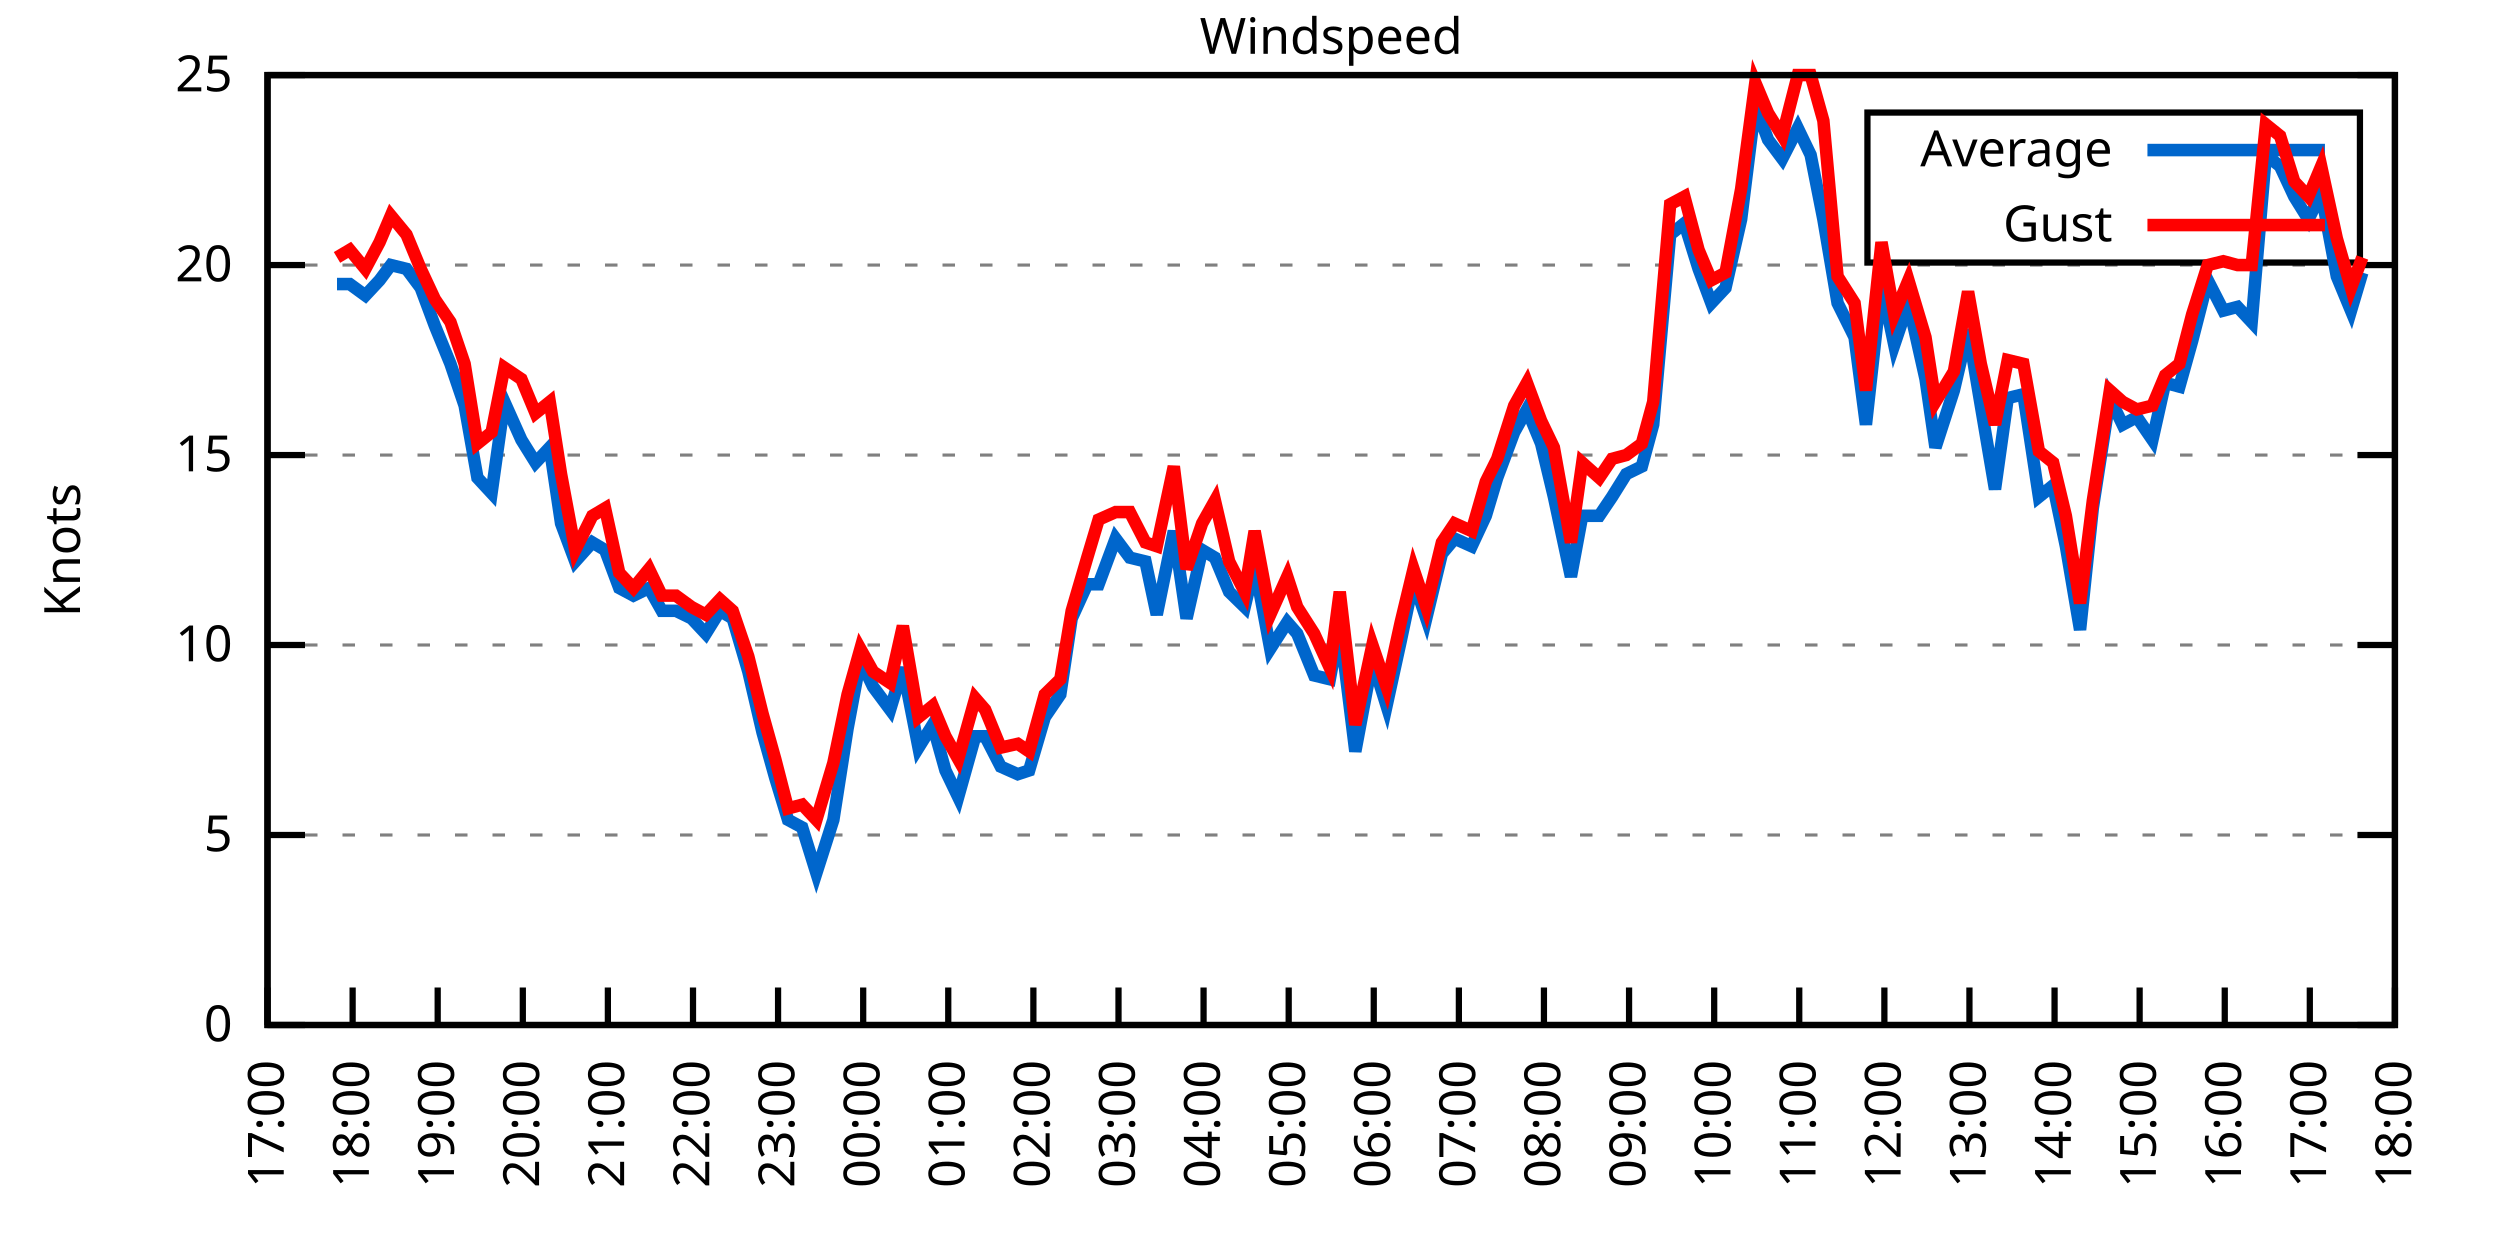
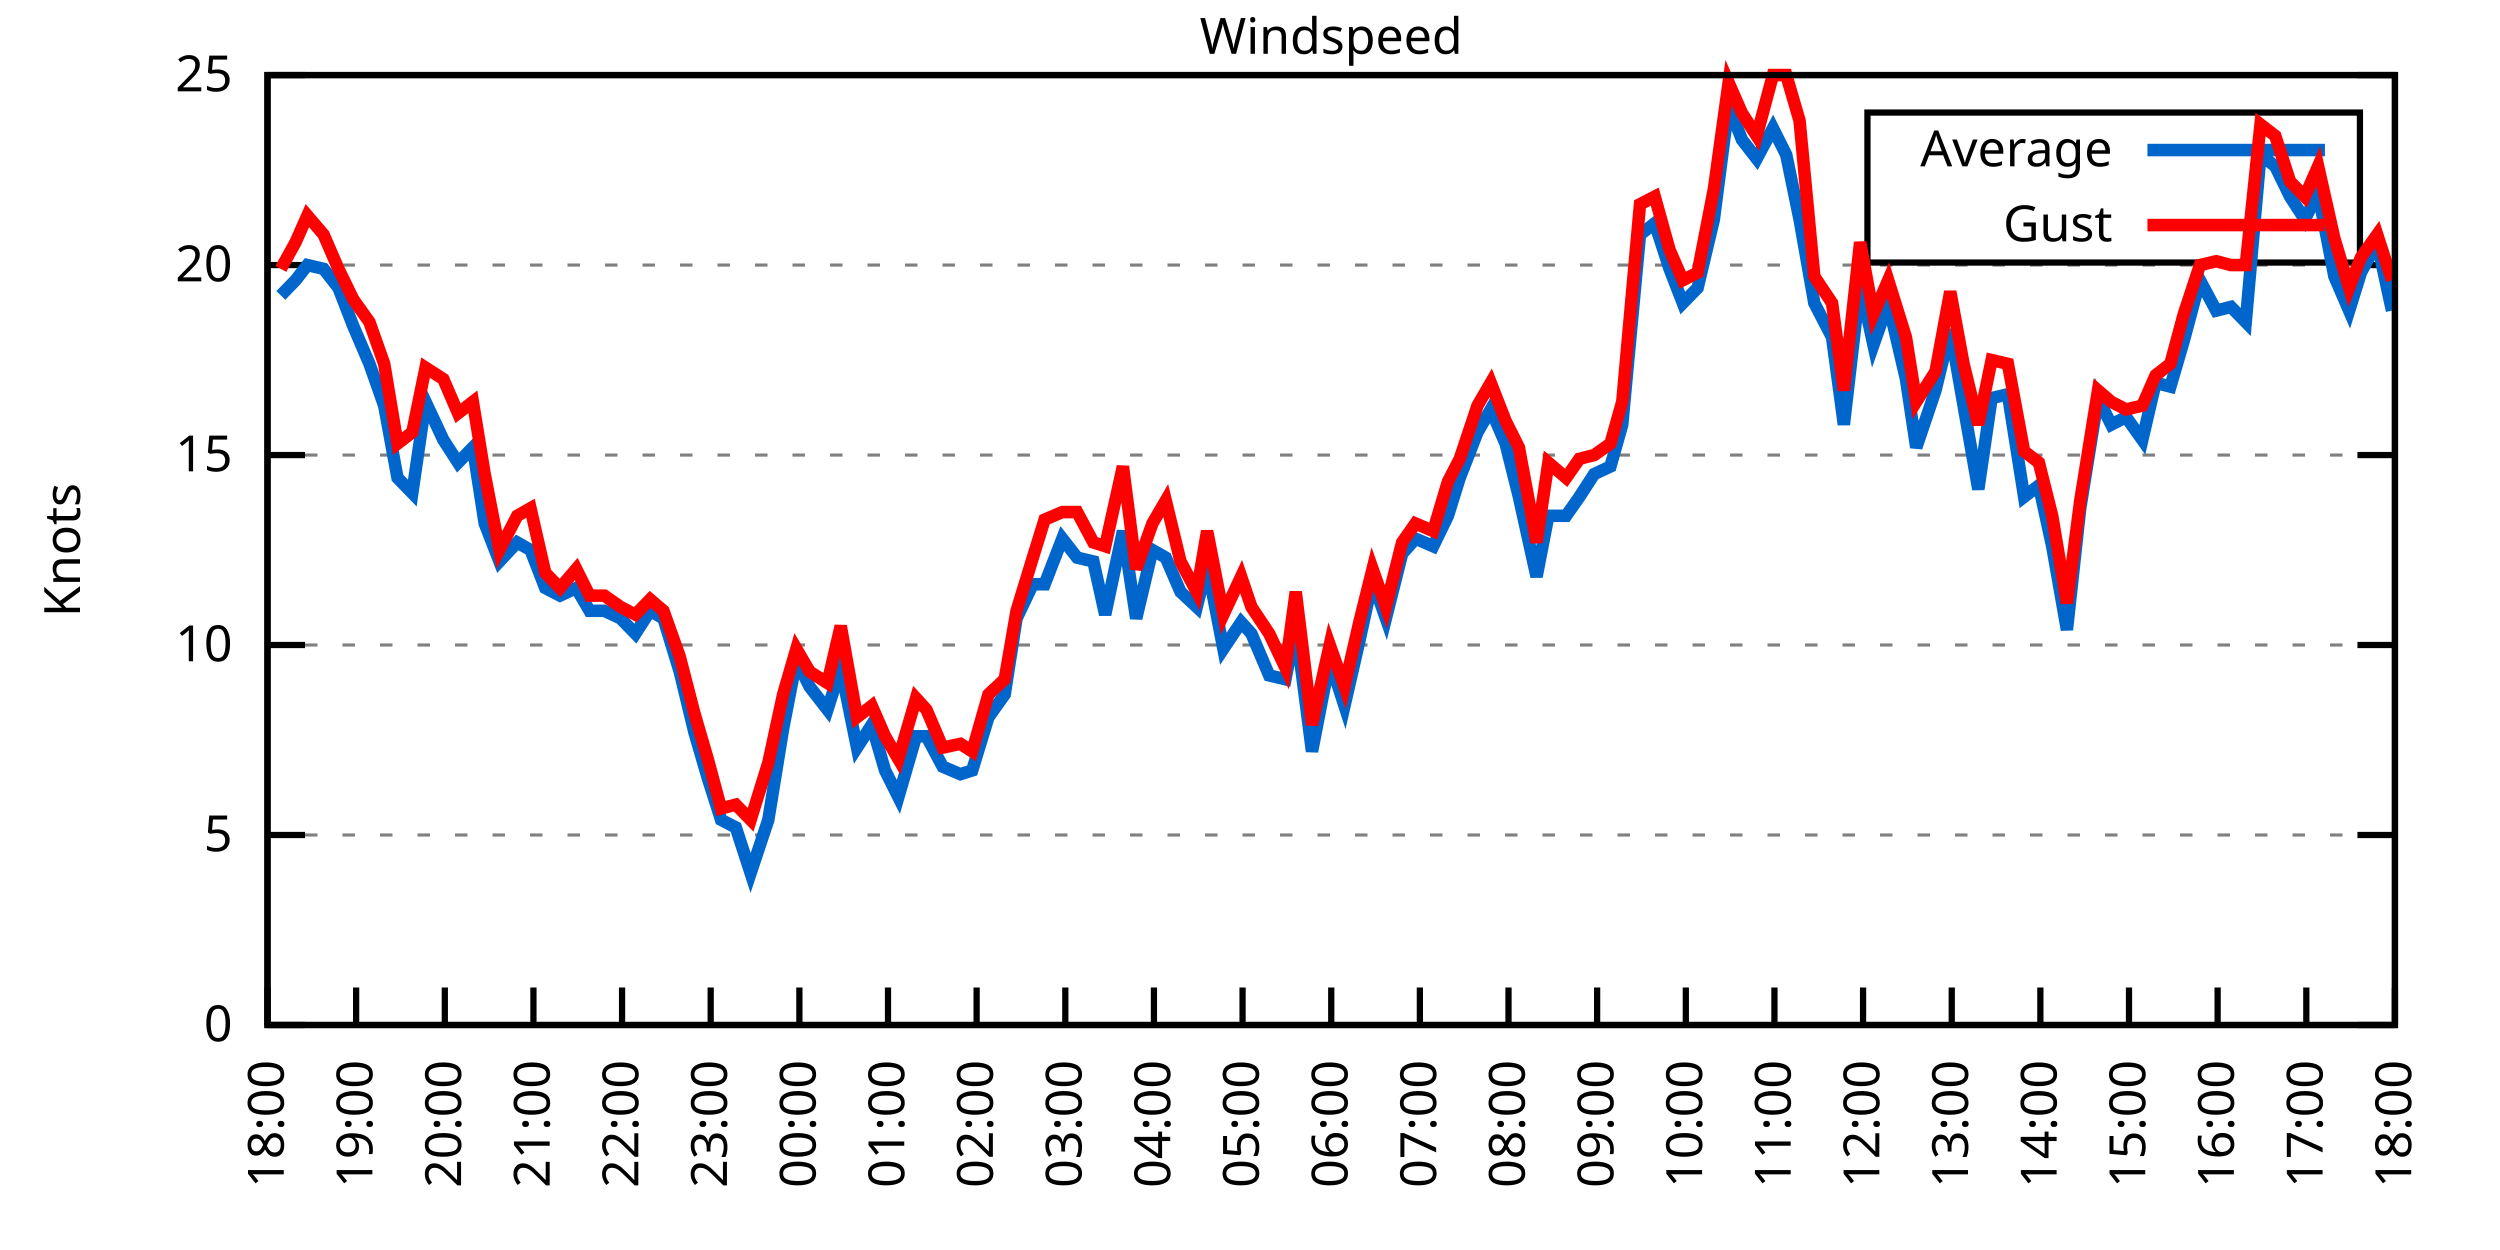
<svg xmlns="http://www.w3.org/2000/svg" xmlns:xlink="http://www.w3.org/1999/xlink" width="400" height="200" viewBox="0 0 400 200">
  <g id="gnuplot_canvas">
    <rect x="0" y="0" width="400" height="200" fill="none" />
    <defs>
      <circle id="gpDot" r="0.5" stroke-width="0.5" stroke="currentColor" />
      <path id="gpPt0" stroke-width="0.333" stroke="currentColor" d="M-1,0 h2 M0,-1 v2" />
      <path id="gpPt1" stroke-width="0.333" stroke="currentColor" d="M-1,-1 L1,1 M1,-1 L-1,1" />
      <path id="gpPt2" stroke-width="0.333" stroke="currentColor" d="M-1,0 L1,0 M0,-1 L0,1 M-1,-1 L1,1 M-1,1 L1,-1" />
      <rect id="gpPt3" stroke-width="0.333" stroke="currentColor" x="-1" y="-1" width="2" height="2" />
      <rect id="gpPt4" stroke-width="0.333" stroke="currentColor" fill="currentColor" x="-1" y="-1" width="2" height="2" />
      <circle id="gpPt5" stroke-width="0.333" stroke="currentColor" cx="0" cy="0" r="1" />
      <use xlink:href="#gpPt5" id="gpPt6" fill="currentColor" stroke="none" />
      <path id="gpPt7" stroke-width="0.333" stroke="currentColor" d="M0,-1.33 L-1.33,0.67 L1.33,0.67 z" />
      <use xlink:href="#gpPt7" id="gpPt8" fill="currentColor" stroke="none" />
      <use xlink:href="#gpPt7" id="gpPt9" stroke="currentColor" transform="rotate(180)" />
      <use xlink:href="#gpPt9" id="gpPt10" fill="currentColor" stroke="none" />
      <use xlink:href="#gpPt3" id="gpPt11" stroke="currentColor" transform="rotate(45)" />
      <use xlink:href="#gpPt11" id="gpPt12" fill="currentColor" stroke="none" />
      <path id="gpPt13" stroke-width="0.333" stroke="currentColor" d="M0,1.330 L1.265,0.411 L0.782,-1.067 L-0.782,-1.076 L-1.265,0.411 z" />
      <use xlink:href="#gpPt13" id="gpPt14" fill="currentColor" stroke="none" />
      <filter id="textbox" filterUnits="objectBoundingBox" x="0" y="0" height="1" width="1">
        <feFlood flood-color="white" flood-opacity="1" result="bgnd" />
        <feComposite in="SourceGraphic" in2="bgnd" operator="atop" />
      </filter>
      <filter id="greybox" filterUnits="objectBoundingBox" x="0" y="0" height="1" width="1">
        <feFlood flood-color="lightgrey" flood-opacity="1" result="grey" />
        <feComposite in="SourceGraphic" in2="grey" operator="atop" />
      </filter>
    </defs>
    <g fill="none" color="white" stroke="currentColor" stroke-width="1.00" stroke-linecap="butt" stroke-linejoin="miter">
</g>
    <g fill="none" color="black" stroke="currentColor" stroke-width="1.00" stroke-linecap="butt" stroke-linejoin="miter">
      <g stroke="none" shape-rendering="crispEdges">
        <polygon fill="rgb(255, 255, 255)" points="42.80,164.00 383.18,164.00 383.18,12.02 42.80,12.02 " />
      </g>
    </g>
    <g fill="none" color="black" stroke="currentColor" stroke-width="1.00" stroke-linecap="butt" stroke-linejoin="miter">
</g>
    <g fill="none" color="black" stroke="black" stroke-width="0.50" stroke-linecap="butt" stroke-linejoin="miter">
</g>
    <g fill="none" color="gray" stroke="currentColor" stroke-width="0.50" stroke-linecap="butt" stroke-linejoin="miter">
      <path stroke="gray" stroke-dasharray="2,4" class="gridline" d="M42.80,164.00 L383.19,164.00  " />
    </g>
    <g fill="none" color="gray" stroke="gray" stroke-width="1.00" stroke-linecap="butt" stroke-linejoin="miter">
</g>
    <g fill="none" color="black" stroke="currentColor" stroke-width="1.00" stroke-linecap="butt" stroke-linejoin="miter">
      <path stroke="black" d="M42.80,164.00 L48.80,164.00 M383.19,164.00 L377.19,164.00  " />
      <g transform="translate(37.20,166.60)" stroke="none" fill="black" font-family="Sans" font-size="8.00" text-anchor="end">
        <text>
          <tspan font-family="Sans"> 0</tspan>
        </text>
      </g>
    </g>
    <g fill="none" color="black" stroke="currentColor" stroke-width="1.00" stroke-linecap="butt" stroke-linejoin="miter">
</g>
    <g fill="none" color="black" stroke="black" stroke-width="0.50" stroke-linecap="butt" stroke-linejoin="miter">
</g>
    <g fill="none" color="gray" stroke="currentColor" stroke-width="0.50" stroke-linecap="butt" stroke-linejoin="miter">
      <path stroke="gray" stroke-dasharray="2,4" class="gridline" d="M42.80,133.60 L383.19,133.60  " />
    </g>
    <g fill="none" color="gray" stroke="gray" stroke-width="1.00" stroke-linecap="butt" stroke-linejoin="miter">
</g>
    <g fill="none" color="black" stroke="currentColor" stroke-width="1.00" stroke-linecap="butt" stroke-linejoin="miter">
      <path stroke="black" d="M42.80,133.60 L48.80,133.60 M383.19,133.60 L377.19,133.60  " />
      <g transform="translate(37.20,136.20)" stroke="none" fill="black" font-family="Sans" font-size="8.00" text-anchor="end">
        <text>
          <tspan font-family="Sans"> 5</tspan>
        </text>
      </g>
    </g>
    <g fill="none" color="black" stroke="currentColor" stroke-width="1.00" stroke-linecap="butt" stroke-linejoin="miter">
</g>
    <g fill="none" color="black" stroke="black" stroke-width="0.50" stroke-linecap="butt" stroke-linejoin="miter">
</g>
    <g fill="none" color="gray" stroke="currentColor" stroke-width="0.50" stroke-linecap="butt" stroke-linejoin="miter">
      <path stroke="gray" stroke-dasharray="2,4" class="gridline" d="M42.80,103.20 L383.19,103.20  " />
    </g>
    <g fill="none" color="gray" stroke="gray" stroke-width="1.00" stroke-linecap="butt" stroke-linejoin="miter">
</g>
    <g fill="none" color="black" stroke="currentColor" stroke-width="1.00" stroke-linecap="butt" stroke-linejoin="miter">
      <path stroke="black" d="M42.80,103.20 L48.80,103.20 M383.19,103.20 L377.19,103.20  " />
      <g transform="translate(37.20,105.80)" stroke="none" fill="black" font-family="Sans" font-size="8.00" text-anchor="end">
        <text>
          <tspan font-family="Sans"> 10</tspan>
        </text>
      </g>
    </g>
    <g fill="none" color="black" stroke="currentColor" stroke-width="1.00" stroke-linecap="butt" stroke-linejoin="miter">
</g>
    <g fill="none" color="black" stroke="black" stroke-width="0.50" stroke-linecap="butt" stroke-linejoin="miter">
</g>
    <g fill="none" color="gray" stroke="currentColor" stroke-width="0.50" stroke-linecap="butt" stroke-linejoin="miter">
      <path stroke="gray" stroke-dasharray="2,4" class="gridline" d="M42.80,72.81 L383.19,72.81  " />
    </g>
    <g fill="none" color="gray" stroke="gray" stroke-width="1.00" stroke-linecap="butt" stroke-linejoin="miter">
</g>
    <g fill="none" color="black" stroke="currentColor" stroke-width="1.00" stroke-linecap="butt" stroke-linejoin="miter">
      <path stroke="black" d="M42.80,72.81 L48.80,72.81 M383.19,72.81 L377.19,72.81  " />
      <g transform="translate(37.20,75.41)" stroke="none" fill="black" font-family="Sans" font-size="8.00" text-anchor="end">
        <text>
          <tspan font-family="Sans"> 15</tspan>
        </text>
      </g>
    </g>
    <g fill="none" color="black" stroke="currentColor" stroke-width="1.00" stroke-linecap="butt" stroke-linejoin="miter">
</g>
    <g fill="none" color="black" stroke="black" stroke-width="0.50" stroke-linecap="butt" stroke-linejoin="miter">
</g>
    <g fill="none" color="gray" stroke="currentColor" stroke-width="0.50" stroke-linecap="butt" stroke-linejoin="miter">
      <path stroke="gray" stroke-dasharray="2,4" class="gridline" d="M42.80,42.41 L383.19,42.41  " />
    </g>
    <g fill="none" color="gray" stroke="gray" stroke-width="1.00" stroke-linecap="butt" stroke-linejoin="miter">
</g>
    <g fill="none" color="black" stroke="currentColor" stroke-width="1.00" stroke-linecap="butt" stroke-linejoin="miter">
      <path stroke="black" d="M42.80,42.41 L48.80,42.41 M383.19,42.41 L377.19,42.41  " />
      <g transform="translate(37.20,45.01)" stroke="none" fill="black" font-family="Sans" font-size="8.00" text-anchor="end">
        <text>
          <tspan font-family="Sans"> 20</tspan>
        </text>
      </g>
    </g>
    <g fill="none" color="black" stroke="currentColor" stroke-width="1.00" stroke-linecap="butt" stroke-linejoin="miter">
</g>
    <g fill="none" color="black" stroke="black" stroke-width="0.50" stroke-linecap="butt" stroke-linejoin="miter">
</g>
    <g fill="none" color="gray" stroke="currentColor" stroke-width="0.50" stroke-linecap="butt" stroke-linejoin="miter">
      <path stroke="gray" stroke-dasharray="2,4" class="gridline" d="M42.80,12.01 L383.19,12.01  " />
    </g>
    <g fill="none" color="gray" stroke="gray" stroke-width="1.00" stroke-linecap="butt" stroke-linejoin="miter">
</g>
    <g fill="none" color="black" stroke="currentColor" stroke-width="1.00" stroke-linecap="butt" stroke-linejoin="miter">
      <path stroke="black" d="M42.80,12.01 L48.80,12.01 M383.19,12.01 L377.19,12.01  " />
      <g transform="translate(37.20,14.61)" stroke="none" fill="black" font-family="Sans" font-size="8.00" text-anchor="end">
        <text>
          <tspan font-family="Sans"> 25</tspan>
        </text>
      </g>
    </g>
    <g fill="none" color="black" stroke="currentColor" stroke-width="1.00" stroke-linecap="butt" stroke-linejoin="miter">
      <path stroke="black" d="M42.80,164.00 L42.80,158.00  " />
      <g transform="translate(45.40,169.60) rotate(270.00)" stroke="none" fill="black" font-family="Sans" font-size="8.00" text-anchor="end">
        <text>
-           <tspan font-family="Sans">17:00</tspan>
-         </text>
-       </g>
-     </g>
-     <g fill="none" color="black" stroke="currentColor" stroke-width="1.00" stroke-linecap="butt" stroke-linejoin="miter">
-       <path stroke="black" d="M56.42,164.00 L56.42,158.00  " />
-       <g transform="translate(59.02,169.60) rotate(270.00)" stroke="none" fill="black" font-family="Sans" font-size="8.00" text-anchor="end">
-         <text>
          <tspan font-family="Sans">18:00</tspan>
        </text>
      </g>
    </g>
    <g fill="none" color="black" stroke="currentColor" stroke-width="1.00" stroke-linecap="butt" stroke-linejoin="miter">
-       <path stroke="black" d="M70.03,164.00 L70.03,158.00  " />
-       <g transform="translate(72.63,169.60) rotate(270.00)" stroke="none" fill="black" font-family="Sans" font-size="8.00" text-anchor="end">
+       <path stroke="black" d="M56.98,164.00 L56.98,158.00  " />
+       <g transform="translate(59.58,169.60) rotate(270.00)" stroke="none" fill="black" font-family="Sans" font-size="8.00" text-anchor="end">
        <text>
          <tspan font-family="Sans">19:00</tspan>
        </text>
      </g>
    </g>
    <g fill="none" color="black" stroke="currentColor" stroke-width="1.00" stroke-linecap="butt" stroke-linejoin="miter">
-       <path stroke="black" d="M83.65,164.00 L83.65,158.00  " />
-       <g transform="translate(86.25,169.60) rotate(270.00)" stroke="none" fill="black" font-family="Sans" font-size="8.00" text-anchor="end">
+       <path stroke="black" d="M71.17,164.00 L71.17,158.00  " />
+       <g transform="translate(73.77,169.60) rotate(270.00)" stroke="none" fill="black" font-family="Sans" font-size="8.00" text-anchor="end">
        <text>
          <tspan font-family="Sans">20:00</tspan>
        </text>
      </g>
    </g>
    <g fill="none" color="black" stroke="currentColor" stroke-width="1.00" stroke-linecap="butt" stroke-linejoin="miter">
-       <path stroke="black" d="M97.26,164.00 L97.26,158.00  " />
-       <g transform="translate(99.86,169.60) rotate(270.00)" stroke="none" fill="black" font-family="Sans" font-size="8.00" text-anchor="end">
+       <path stroke="black" d="M85.35,164.00 L85.35,158.00  " />
+       <g transform="translate(87.95,169.60) rotate(270.00)" stroke="none" fill="black" font-family="Sans" font-size="8.00" text-anchor="end">
        <text>
          <tspan font-family="Sans">21:00</tspan>
        </text>
      </g>
    </g>
    <g fill="none" color="black" stroke="currentColor" stroke-width="1.00" stroke-linecap="butt" stroke-linejoin="miter">
-       <path stroke="black" d="M110.88,164.00 L110.88,158.00  " />
-       <g transform="translate(113.48,169.60) rotate(270.00)" stroke="none" fill="black" font-family="Sans" font-size="8.00" text-anchor="end">
+       <path stroke="black" d="M99.53,164.00 L99.53,158.00  " />
+       <g transform="translate(102.13,169.60) rotate(270.00)" stroke="none" fill="black" font-family="Sans" font-size="8.00" text-anchor="end">
        <text>
          <tspan font-family="Sans">22:00</tspan>
        </text>
      </g>
    </g>
    <g fill="none" color="black" stroke="currentColor" stroke-width="1.00" stroke-linecap="butt" stroke-linejoin="miter">
-       <path stroke="black" d="M124.49,164.00 L124.49,158.00  " />
-       <g transform="translate(127.09,169.60) rotate(270.00)" stroke="none" fill="black" font-family="Sans" font-size="8.00" text-anchor="end">
+       <path stroke="black" d="M113.71,164.00 L113.71,158.00  " />
+       <g transform="translate(116.31,169.60) rotate(270.00)" stroke="none" fill="black" font-family="Sans" font-size="8.00" text-anchor="end">
        <text>
          <tspan font-family="Sans">23:00</tspan>
        </text>
      </g>
    </g>
    <g fill="none" color="black" stroke="currentColor" stroke-width="1.00" stroke-linecap="butt" stroke-linejoin="miter">
-       <path stroke="black" d="M138.11,164.00 L138.11,158.00  " />
-       <g transform="translate(140.71,169.60) rotate(270.00)" stroke="none" fill="black" font-family="Sans" font-size="8.00" text-anchor="end">
+       <path stroke="black" d="M127.90,164.00 L127.90,158.00  " />
+       <g transform="translate(130.50,169.60) rotate(270.00)" stroke="none" fill="black" font-family="Sans" font-size="8.00" text-anchor="end">
        <text>
          <tspan font-family="Sans">00:00</tspan>
        </text>
      </g>
    </g>
    <g fill="none" color="black" stroke="currentColor" stroke-width="1.00" stroke-linecap="butt" stroke-linejoin="miter">
-       <path stroke="black" d="M151.72,164.00 L151.72,158.00  " />
-       <g transform="translate(154.32,169.60) rotate(270.00)" stroke="none" fill="black" font-family="Sans" font-size="8.00" text-anchor="end">
+       <path stroke="black" d="M142.08,164.00 L142.08,158.00  " />
+       <g transform="translate(144.68,169.60) rotate(270.00)" stroke="none" fill="black" font-family="Sans" font-size="8.00" text-anchor="end">
        <text>
          <tspan font-family="Sans">01:00</tspan>
        </text>
      </g>
    </g>
    <g fill="none" color="black" stroke="currentColor" stroke-width="1.00" stroke-linecap="butt" stroke-linejoin="miter">
-       <path stroke="black" d="M165.34,164.00 L165.34,158.00  " />
-       <g transform="translate(167.94,169.60) rotate(270.00)" stroke="none" fill="black" font-family="Sans" font-size="8.00" text-anchor="end">
+       <path stroke="black" d="M156.26,164.00 L156.26,158.00  " />
+       <g transform="translate(158.86,169.60) rotate(270.00)" stroke="none" fill="black" font-family="Sans" font-size="8.00" text-anchor="end">
        <text>
          <tspan font-family="Sans">02:00</tspan>
        </text>
      </g>
    </g>
    <g fill="none" color="black" stroke="currentColor" stroke-width="1.00" stroke-linecap="butt" stroke-linejoin="miter">
-       <path stroke="black" d="M178.96,164.00 L178.96,158.00  " />
-       <g transform="translate(181.56,169.60) rotate(270.00)" stroke="none" fill="black" font-family="Sans" font-size="8.00" text-anchor="end">
+       <path stroke="black" d="M170.45,164.00 L170.45,158.00  " />
+       <g transform="translate(173.05,169.60) rotate(270.00)" stroke="none" fill="black" font-family="Sans" font-size="8.00" text-anchor="end">
        <text>
          <tspan font-family="Sans">03:00</tspan>
        </text>
      </g>
    </g>
    <g fill="none" color="black" stroke="currentColor" stroke-width="1.00" stroke-linecap="butt" stroke-linejoin="miter">
-       <path stroke="black" d="M192.57,164.00 L192.57,158.00  " />
-       <g transform="translate(195.17,169.60) rotate(270.00)" stroke="none" fill="black" font-family="Sans" font-size="8.00" text-anchor="end">
+       <path stroke="black" d="M184.63,164.00 L184.63,158.00  " />
+       <g transform="translate(187.23,169.60) rotate(270.00)" stroke="none" fill="black" font-family="Sans" font-size="8.00" text-anchor="end">
        <text>
          <tspan font-family="Sans">04:00</tspan>
        </text>
      </g>
    </g>
    <g fill="none" color="black" stroke="currentColor" stroke-width="1.00" stroke-linecap="butt" stroke-linejoin="miter">
-       <path stroke="black" d="M206.19,164.00 L206.19,158.00  " />
-       <g transform="translate(208.79,169.60) rotate(270.00)" stroke="none" fill="black" font-family="Sans" font-size="8.00" text-anchor="end">
+       <path stroke="black" d="M198.81,164.00 L198.81,158.00  " />
+       <g transform="translate(201.41,169.60) rotate(270.00)" stroke="none" fill="black" font-family="Sans" font-size="8.00" text-anchor="end">
        <text>
          <tspan font-family="Sans">05:00</tspan>
        </text>
      </g>
    </g>
    <g fill="none" color="black" stroke="currentColor" stroke-width="1.00" stroke-linecap="butt" stroke-linejoin="miter">
-       <path stroke="black" d="M219.80,164.00 L219.80,158.00  " />
-       <g transform="translate(222.40,169.60) rotate(270.00)" stroke="none" fill="black" font-family="Sans" font-size="8.00" text-anchor="end">
+       <path stroke="black" d="M213.00,164.00 L213.00,158.00  " />
+       <g transform="translate(215.60,169.60) rotate(270.00)" stroke="none" fill="black" font-family="Sans" font-size="8.00" text-anchor="end">
        <text>
          <tspan font-family="Sans">06:00</tspan>
        </text>
      </g>
    </g>
    <g fill="none" color="black" stroke="currentColor" stroke-width="1.00" stroke-linecap="butt" stroke-linejoin="miter">
-       <path stroke="black" d="M233.42,164.00 L233.42,158.00  " />
-       <g transform="translate(236.02,169.60) rotate(270.00)" stroke="none" fill="black" font-family="Sans" font-size="8.00" text-anchor="end">
+       <path stroke="black" d="M227.18,164.00 L227.18,158.00  " />
+       <g transform="translate(229.78,169.60) rotate(270.00)" stroke="none" fill="black" font-family="Sans" font-size="8.00" text-anchor="end">
        <text>
          <tspan font-family="Sans">07:00</tspan>
        </text>
      </g>
    </g>
    <g fill="none" color="black" stroke="currentColor" stroke-width="1.00" stroke-linecap="butt" stroke-linejoin="miter">
-       <path stroke="black" d="M247.03,164.00 L247.03,158.00  " />
-       <g transform="translate(249.63,169.60) rotate(270.00)" stroke="none" fill="black" font-family="Sans" font-size="8.00" text-anchor="end">
+       <path stroke="black" d="M241.36,164.00 L241.36,158.00  " />
+       <g transform="translate(243.96,169.60) rotate(270.00)" stroke="none" fill="black" font-family="Sans" font-size="8.00" text-anchor="end">
        <text>
          <tspan font-family="Sans">08:00</tspan>
        </text>
      </g>
    </g>
    <g fill="none" color="black" stroke="currentColor" stroke-width="1.00" stroke-linecap="butt" stroke-linejoin="miter">
-       <path stroke="black" d="M260.65,164.00 L260.65,158.00  " />
-       <g transform="translate(263.25,169.60) rotate(270.00)" stroke="none" fill="black" font-family="Sans" font-size="8.00" text-anchor="end">
+       <path stroke="black" d="M255.54,164.00 L255.54,158.00  " />
+       <g transform="translate(258.14,169.60) rotate(270.00)" stroke="none" fill="black" font-family="Sans" font-size="8.00" text-anchor="end">
        <text>
          <tspan font-family="Sans">09:00</tspan>
        </text>
      </g>
    </g>
    <g fill="none" color="black" stroke="currentColor" stroke-width="1.00" stroke-linecap="butt" stroke-linejoin="miter">
-       <path stroke="black" d="M274.27,164.00 L274.27,158.00  " />
-       <g transform="translate(276.87,169.60) rotate(270.00)" stroke="none" fill="black" font-family="Sans" font-size="8.00" text-anchor="end">
+       <path stroke="black" d="M269.73,164.00 L269.73,158.00  " />
+       <g transform="translate(272.33,169.60) rotate(270.00)" stroke="none" fill="black" font-family="Sans" font-size="8.00" text-anchor="end">
        <text>
          <tspan font-family="Sans">10:00</tspan>
        </text>
      </g>
    </g>
    <g fill="none" color="black" stroke="currentColor" stroke-width="1.00" stroke-linecap="butt" stroke-linejoin="miter">
-       <path stroke="black" d="M287.88,164.00 L287.88,158.00  " />
-       <g transform="translate(290.48,169.60) rotate(270.00)" stroke="none" fill="black" font-family="Sans" font-size="8.00" text-anchor="end">
+       <path stroke="black" d="M283.91,164.00 L283.91,158.00  " />
+       <g transform="translate(286.51,169.60) rotate(270.00)" stroke="none" fill="black" font-family="Sans" font-size="8.00" text-anchor="end">
        <text>
          <tspan font-family="Sans">11:00</tspan>
        </text>
      </g>
    </g>
    <g fill="none" color="black" stroke="currentColor" stroke-width="1.00" stroke-linecap="butt" stroke-linejoin="miter">
-       <path stroke="black" d="M301.50,164.00 L301.50,158.00  " />
-       <g transform="translate(304.10,169.60) rotate(270.00)" stroke="none" fill="black" font-family="Sans" font-size="8.00" text-anchor="end">
+       <path stroke="black" d="M298.09,164.00 L298.09,158.00  " />
+       <g transform="translate(300.69,169.60) rotate(270.00)" stroke="none" fill="black" font-family="Sans" font-size="8.00" text-anchor="end">
        <text>
          <tspan font-family="Sans">12:00</tspan>
        </text>
      </g>
    </g>
    <g fill="none" color="black" stroke="currentColor" stroke-width="1.00" stroke-linecap="butt" stroke-linejoin="miter">
-       <path stroke="black" d="M315.11,164.00 L315.11,158.00  " />
-       <g transform="translate(317.71,169.60) rotate(270.00)" stroke="none" fill="black" font-family="Sans" font-size="8.00" text-anchor="end">
+       <path stroke="black" d="M312.28,164.00 L312.28,158.00  " />
+       <g transform="translate(314.88,169.60) rotate(270.00)" stroke="none" fill="black" font-family="Sans" font-size="8.00" text-anchor="end">
        <text>
          <tspan font-family="Sans">13:00</tspan>
        </text>
      </g>
    </g>
    <g fill="none" color="black" stroke="currentColor" stroke-width="1.00" stroke-linecap="butt" stroke-linejoin="miter">
-       <path stroke="black" d="M328.73,164.00 L328.73,158.00  " />
-       <g transform="translate(331.33,169.60) rotate(270.00)" stroke="none" fill="black" font-family="Sans" font-size="8.00" text-anchor="end">
+       <path stroke="black" d="M326.46,164.00 L326.46,158.00  " />
+       <g transform="translate(329.06,169.60) rotate(270.00)" stroke="none" fill="black" font-family="Sans" font-size="8.00" text-anchor="end">
        <text>
          <tspan font-family="Sans">14:00</tspan>
        </text>
      </g>
    </g>
    <g fill="none" color="black" stroke="currentColor" stroke-width="1.00" stroke-linecap="butt" stroke-linejoin="miter">
-       <path stroke="black" d="M342.34,164.00 L342.34,158.00  " />
-       <g transform="translate(344.94,169.60) rotate(270.00)" stroke="none" fill="black" font-family="Sans" font-size="8.00" text-anchor="end">
+       <path stroke="black" d="M340.64,164.00 L340.64,158.00  " />
+       <g transform="translate(343.24,169.60) rotate(270.00)" stroke="none" fill="black" font-family="Sans" font-size="8.00" text-anchor="end">
        <text>
          <tspan font-family="Sans">15:00</tspan>
        </text>
      </g>
    </g>
    <g fill="none" color="black" stroke="currentColor" stroke-width="1.00" stroke-linecap="butt" stroke-linejoin="miter">
-       <path stroke="black" d="M355.96,164.00 L355.96,158.00  " />
-       <g transform="translate(358.56,169.60) rotate(270.00)" stroke="none" fill="black" font-family="Sans" font-size="8.00" text-anchor="end">
+       <path stroke="black" d="M354.82,164.00 L354.82,158.00  " />
+       <g transform="translate(357.42,169.60) rotate(270.00)" stroke="none" fill="black" font-family="Sans" font-size="8.00" text-anchor="end">
        <text>
          <tspan font-family="Sans">16:00</tspan>
        </text>
      </g>
    </g>
    <g fill="none" color="black" stroke="currentColor" stroke-width="1.00" stroke-linecap="butt" stroke-linejoin="miter">
-       <path stroke="black" d="M369.57,164.00 L369.57,158.00  " />
-       <g transform="translate(372.17,169.60) rotate(270.00)" stroke="none" fill="black" font-family="Sans" font-size="8.00" text-anchor="end">
+       <path stroke="black" d="M369.01,164.00 L369.01,158.00  " />
+       <g transform="translate(371.61,169.60) rotate(270.00)" stroke="none" fill="black" font-family="Sans" font-size="8.00" text-anchor="end">
        <text>
          <tspan font-family="Sans">17:00</tspan>
        </text>
      </g>
    </g>
    <g fill="none" color="black" stroke="currentColor" stroke-width="1.00" stroke-linecap="butt" stroke-linejoin="miter">
      <path stroke="black" d="M383.19,164.00 L383.19,158.00  " />
      <g transform="translate(385.79,169.60) rotate(270.00)" stroke="none" fill="black" font-family="Sans" font-size="8.00" text-anchor="end">
        <text>
          <tspan font-family="Sans">18:00</tspan>
        </text>
      </g>
    </g>
    <g fill="none" color="black" stroke="currentColor" stroke-width="1.00" stroke-linecap="butt" stroke-linejoin="miter">
</g>
    <g fill="none" color="black" stroke="currentColor" stroke-width="1.00" stroke-linecap="butt" stroke-linejoin="miter">
      <path stroke="black" d="M42.80,12.01 L42.80,164.00 L383.19,164.00 L383.19,12.01 L42.80,12.01 Z  " />
    </g>
    <g fill="none" color="black" stroke="currentColor" stroke-width="1.00" stroke-linecap="butt" stroke-linejoin="miter">
</g>
    <g fill="none" color="black" stroke="currentColor" stroke-width="1.00" stroke-linecap="butt" stroke-linejoin="miter">
      <path stroke="black" d="M298.79,42.01 L298.79,18.01 L377.59,18.01 L377.59,42.01 L298.79,42.01 Z  " />
    </g>
    <g id="Windspeed_plot_1">
      <g fill="none" color="white" stroke="black" stroke-width="2.00" stroke-linecap="butt" stroke-linejoin="miter">
</g>
      <g fill="none" color="black" stroke="currentColor" stroke-width="2.00" stroke-linecap="butt" stroke-linejoin="miter">
        <g transform="translate(337.99,26.61)" stroke="none" fill="black" font-family="Sans" font-size="8.00" text-anchor="end">
          <text>
            <tspan font-family="Sans">Average</tspan>
          </text>
        </g>
      </g>
      <g fill="none" color="black" stroke="currentColor" stroke-width="2.00" stroke-linecap="butt" stroke-linejoin="miter">
-         <path stroke="rgb(  0, 102, 204)" d="M343.59,24.01 L371.99,24.01 M53.92,45.45 L55.96,45.45 L58.46,47.27 L60.73,44.84 L62.54,42.41 L65.04,43.02   L67.31,46.06 L69.58,52.14 L72.07,58.21 L74.34,64.90 L76.39,76.45 L78.65,78.89 L80.70,64.29 L83.42,70.37   L85.69,74.02 L87.96,71.59 L89.77,83.75 L92.04,89.83 L94.77,86.79 L96.81,88.00 L99.08,94.08 L101.35,95.30   L103.84,94.08 L105.89,97.73 L108.15,97.73 L110.65,98.95 L112.92,101.38 L115.19,97.73 L117.23,98.95 L119.73,107.46   L122.00,117.19 L124.04,124.48 L126.08,131.17 L128.35,132.39 L130.62,139.68 L133.34,131.17 L135.61,116.58 L137.66,105.64   L139.70,109.89 L142.42,113.54 L144.46,106.85 L146.96,119.62 L149.23,115.97 L151.27,123.27 L153.31,127.52 L156.04,117.80   L157.62,117.80 L160.12,122.66 L162.84,123.87 L164.66,123.27 L167.16,114.76 L169.65,111.11 L171.47,98.95 L173.96,93.48   L175.78,93.48 L178.50,86.18 L180.77,89.22 L183.27,89.83 L185.08,98.34 L187.81,84.97 L189.85,98.95 L192.34,88.00   L194.39,89.22 L196.66,94.69 L199.15,97.12 L200.74,90.44 L203.24,103.81 L205.96,99.56 L207.55,101.38 L210.27,108.07   L212.77,108.68 L214.36,100.16 L216.85,120.23 L219.58,105.64 L221.85,112.93 L224.11,102.60 L226.16,92.87 L228.20,98.95   L230.70,88.61 L232.74,86.18 L235.46,87.40 L237.73,82.53 L239.55,76.45 L242.27,69.16 L244.31,65.51 L246.58,70.98   L248.62,79.49 L251.35,92.26 L253.16,82.53 L255.88,82.53 L257.93,79.49 L260.20,75.85 L262.69,74.63 L264.51,67.94   L267.23,37.54 L269.50,35.72 L271.77,43.02 L273.81,48.49 L276.08,46.06 L278.58,35.11 L280.85,16.87 L282.89,22.35   L285.16,25.39 L287.65,20.52 L289.70,24.78 L291.74,35.11 L294.01,48.49 L296.73,53.96 L298.55,67.94 L301.04,45.45   L303.08,55.18 L305.35,48.49 L308.08,60.65 L309.67,71.59 L312.62,62.47 L314.89,52.74 L316.93,64.90 L319.20,78.28   L321.24,63.69 L323.74,63.08 L326.23,79.49 L328.50,77.67 L330.54,87.40 L332.81,100.77 L334.85,81.32 L337.58,63.69   L339.62,67.94 L341.89,66.73 L344.39,70.37 L346.43,61.25 L348.70,61.86 L350.74,54.57 L353.24,44.84 L355.73,49.70   L358.00,49.10 L360.27,51.53 L362.54,24.78 L364.81,26.60 L367.08,31.46 L369.35,35.11 L371.39,30.86 L373.89,44.23   L376.16,49.70 L377.97,43.62  " />
+         <path stroke="rgb(  0, 102, 204)" d="M343.59,24.01 L371.99,24.01 M44.93,47.27 L47.29,44.84 L49.18,42.41 L51.78,43.02 L54.15,46.06 L56.51,52.14   L59.11,58.21 L61.47,64.90 L63.60,76.45 L65.97,78.89 L68.09,64.29 L70.93,70.37 L73.29,74.02 L75.66,71.59   L77.55,83.75 L79.91,89.83 L82.75,86.79 L84.88,88.00 L87.24,94.08 L89.60,95.30 L92.20,94.08 L94.33,97.73   L96.70,97.73 L99.30,98.95 L101.66,101.38 L104.02,97.73 L106.15,98.95 L108.75,107.46 L111.11,117.19 L113.24,124.48   L115.37,131.17 L117.73,132.39 L120.10,139.68 L122.93,131.17 L125.30,116.58 L127.42,105.64 L129.55,109.89 L132.39,113.54   L134.52,106.85 L137.12,119.62 L139.48,115.97 L141.61,123.27 L143.74,127.52 L146.57,117.80 L148.23,117.80 L150.83,122.66   L153.66,123.87 L155.55,123.27 L158.15,114.76 L160.75,111.11 L162.65,98.95 L165.25,93.48 L167.14,93.48 L169.97,86.18   L172.34,89.22 L174.94,89.83 L176.83,98.34 L179.67,84.97 L181.79,98.95 L184.39,88.00 L186.52,89.22 L188.88,94.69   L191.48,97.12 L193.14,90.44 L195.74,103.81 L198.58,99.56 L200.23,101.38 L203.07,108.07 L205.67,108.68 L207.32,100.16   L209.92,120.23 L212.76,105.64 L215.12,112.93 L217.49,102.60 L219.61,92.87 L221.74,98.95 L224.34,88.61 L226.47,86.18   L229.31,87.40 L231.67,82.53 L233.56,76.45 L236.40,69.16 L238.52,65.51 L240.89,70.98 L243.02,79.49 L245.85,92.26   L247.74,82.53 L250.58,82.53 L252.71,79.49 L255.07,75.85 L257.67,74.63 L259.56,67.94 L262.40,37.54 L264.76,35.72   L267.13,43.02 L269.25,48.49 L271.62,46.06 L274.22,35.11 L276.58,16.87 L278.71,22.35 L281.07,25.39 L283.67,20.52   L285.80,24.78 L287.93,35.11 L290.29,48.49 L293.13,53.96 L295.02,67.94 L297.62,45.45 L299.75,55.18 L302.11,48.49   L304.95,60.65 L306.60,71.59 L309.68,62.47 L312.04,52.74 L314.17,64.90 L316.53,78.28 L318.66,63.69 L321.26,63.08   L323.86,79.49 L326.22,77.67 L328.35,87.40 L330.71,100.77 L332.84,81.32 L335.68,63.69 L337.80,67.94 L340.17,66.73   L342.77,70.37 L344.90,61.25 L347.26,61.86 L349.39,54.57 L351.99,44.84 L354.59,49.70 L356.95,49.10 L359.32,51.53   L361.68,24.78 L364.04,26.60 L366.41,31.46 L368.77,35.11 L370.90,30.86 L373.50,44.23 L375.86,49.70 L377.75,43.62   L380.35,38.76 L382.72,49.70  " />
      </g>
    </g>
    <g id="Windspeed_plot_2">
      <g fill="none" color="black" stroke="currentColor" stroke-width="2.00" stroke-linecap="butt" stroke-linejoin="miter">
        <g transform="translate(337.99,38.61)" stroke="none" fill="black" font-family="Sans" font-size="8.00" text-anchor="end">
          <text>
            <tspan font-family="Sans">Gust</tspan>
          </text>
        </g>
      </g>
      <g fill="none" color="black" stroke="currentColor" stroke-width="2.00" stroke-linecap="butt" stroke-linejoin="miter">
-         <path stroke="rgb(255,   0,   0)" d="M343.59,36.01 L371.99,36.01 M53.92,41.19 L55.96,39.98 L58.46,43.02 L60.73,38.76 L62.54,34.50 L65.04,37.54   L67.31,43.02 L69.58,47.88 L72.07,51.53 L74.34,58.21 L76.39,70.98 L78.65,69.16 L80.70,58.82 L83.42,60.65   L85.69,66.12 L87.96,64.29 L89.77,75.85 L92.04,88.00 L94.77,82.53 L96.81,81.32 L99.08,91.65 L101.35,94.08   L103.84,91.04 L105.89,95.30 L108.15,95.30 L110.65,97.12 L112.92,98.34 L115.19,95.91 L117.23,97.73 L119.73,105.03   L122.00,114.15 L124.04,121.44 L126.08,129.35 L128.35,128.74 L130.62,131.17 L133.34,122.05 L135.61,111.11 L137.66,103.81   L139.70,107.46 L142.42,109.28 L144.46,100.16 L146.96,114.76 L149.23,112.93 L151.27,117.80 L153.31,121.44 L156.04,111.72   L157.62,113.54 L160.12,119.62 L162.84,119.01 L164.66,120.23 L167.16,111.11 L169.65,108.68 L171.47,97.73 L173.96,89.22   L175.78,83.14 L178.50,81.93 L180.77,81.93 L183.27,86.79 L185.08,87.40 L187.81,74.63 L189.85,91.04 L192.34,83.75   L194.39,80.10 L196.66,89.83 L199.15,94.69 L200.74,84.97 L203.24,98.34 L205.96,92.26 L207.55,97.12 L210.27,101.38   L212.77,106.85 L214.36,94.69 L216.85,115.97 L219.58,103.20 L221.85,109.89 L224.11,99.56 L226.16,91.04 L228.20,97.12   L230.70,86.79 L232.74,83.75 L235.46,84.97 L237.73,77.06 L239.55,73.41 L242.27,64.90 L244.31,61.25 L246.58,67.33   L248.62,71.59 L251.35,86.79 L253.16,74.02 L255.88,76.45 L257.93,73.41 L260.20,72.81 L262.69,70.98 L264.51,64.29   L267.23,32.68 L269.50,31.46 L271.77,39.98 L273.81,44.84 L276.08,43.62 L278.58,30.25 L280.85,13.23 L282.89,18.09   L285.16,21.74 L287.65,12.01 L289.70,12.01 L291.74,19.31 L294.01,44.23 L296.73,48.49 L298.55,62.47 L301.04,38.76   L303.08,50.31 L305.35,44.84 L308.08,53.96 L309.67,64.29 L312.62,59.43 L314.89,46.66 L316.93,58.21 L319.20,67.94   L321.24,57.61 L323.74,58.21 L326.23,72.20 L328.50,74.02 L330.54,82.53 L332.81,96.52 L334.85,80.10 L337.58,62.47   L339.62,64.29 L341.89,65.51 L344.39,64.90 L346.43,60.04 L348.70,58.21 L350.74,50.31 L353.24,42.41 L355.73,41.80   L358.00,42.41 L360.27,42.41 L362.54,19.91 L364.81,21.74 L367.08,29.03 L369.35,31.46 L371.39,26.60 L373.89,38.15   L376.16,46.06 L377.97,41.19  " />
+         <path stroke="rgb(255,   0,   0)" d="M343.59,36.01 L371.99,36.01 M44.93,43.02 L47.29,38.76 L49.18,34.50 L51.78,37.54 L54.15,43.02 L56.51,47.88   L59.11,51.53 L61.47,58.21 L63.60,70.98 L65.97,69.16 L68.09,58.82 L70.93,60.65 L73.29,66.12 L75.66,64.29   L77.55,75.85 L79.91,88.00 L82.75,82.53 L84.88,81.32 L87.24,91.65 L89.60,94.08 L92.20,91.04 L94.33,95.30   L96.70,95.30 L99.30,97.12 L101.66,98.34 L104.02,95.91 L106.15,97.73 L108.75,105.03 L111.11,114.15 L113.24,121.44   L115.37,129.35 L117.73,128.74 L120.10,131.17 L122.93,122.05 L125.30,111.11 L127.42,103.81 L129.55,107.46 L132.39,109.28   L134.52,100.16 L137.12,114.76 L139.48,112.93 L141.61,117.80 L143.74,121.44 L146.57,111.72 L148.23,113.54 L150.83,119.62   L153.66,119.01 L155.55,120.23 L158.15,111.11 L160.75,108.68 L162.65,97.73 L165.25,89.22 L167.14,83.14 L169.97,81.93   L172.34,81.93 L174.94,86.79 L176.83,87.40 L179.67,74.63 L181.79,91.04 L184.39,83.75 L186.52,80.10 L188.88,89.83   L191.48,94.69 L193.14,84.97 L195.74,98.34 L198.58,92.26 L200.23,97.12 L203.07,101.38 L205.67,106.85 L207.32,94.69   L209.92,115.97 L212.76,103.20 L215.12,109.89 L217.49,99.56 L219.61,91.04 L221.74,97.12 L224.34,86.79 L226.47,83.75   L229.31,84.97 L231.67,77.06 L233.56,73.41 L236.40,64.90 L238.52,61.25 L240.89,67.33 L243.02,71.59 L245.85,86.79   L247.74,74.02 L250.58,76.45 L252.71,73.41 L255.07,72.81 L257.67,70.98 L259.56,64.29 L262.40,32.68 L264.76,31.46   L267.13,39.98 L269.25,44.84 L271.62,43.62 L274.22,30.25 L276.58,13.23 L278.71,18.09 L281.07,21.74 L283.67,12.01   L285.80,12.01 L287.93,19.31 L290.29,44.23 L293.13,48.49 L295.02,62.47 L297.62,38.76 L299.75,50.31 L302.11,44.84   L304.95,53.96 L306.60,64.29 L309.68,59.43 L312.04,46.66 L314.17,58.21 L316.53,67.94 L318.66,57.61 L321.26,58.21   L323.86,72.20 L326.22,74.02 L328.35,82.53 L330.71,96.52 L332.84,80.10 L335.68,62.47 L337.80,64.29 L340.17,65.51   L342.77,64.90 L344.90,60.04 L347.26,58.21 L349.39,50.31 L351.99,42.41 L354.59,41.80 L356.95,42.41 L359.32,42.41   L361.68,19.91 L364.04,21.74 L366.41,29.03 L368.77,31.46 L370.90,26.60 L373.50,38.15 L375.86,46.06 L377.75,41.19   L380.35,37.54 L382.72,44.84  " />
      </g>
    </g>
    <g fill="none" color="black" stroke="currentColor" stroke-width="2.00" stroke-linecap="butt" stroke-linejoin="miter">
</g>
    <g fill="none" color="black" stroke="black" stroke-width="1.00" stroke-linecap="butt" stroke-linejoin="miter">
</g>
    <g fill="none" color="black" stroke="currentColor" stroke-width="1.00" stroke-linecap="butt" stroke-linejoin="miter">
      <path stroke="black" d="M42.80,12.01 L42.80,164.00 L383.19,164.00 L383.19,12.01 L42.80,12.01 Z  " />
      <g transform="translate(12.80,88.01) rotate(270.00)" stroke="none" fill="black" font-family="Sans" font-size="8.00" text-anchor="middle">
        <text>
          <tspan font-family="Sans">Knots</tspan>
        </text>
      </g>
    </g>
    <g fill="none" color="black" stroke="currentColor" stroke-width="1.00" stroke-linecap="butt" stroke-linejoin="miter">
</g>
    <g fill="none" color="black" stroke="currentColor" stroke-width="1.00" stroke-linecap="butt" stroke-linejoin="miter">
      <g transform="translate(212.99,8.61)" stroke="none" fill="black" font-family="Sans" font-size="8.00" text-anchor="middle">
        <text>
          <tspan font-family="Sans">Windspeed</tspan>
        </text>
      </g>
    </g>
    <g fill="none" color="black" stroke="currentColor" stroke-width="1.00" stroke-linecap="butt" stroke-linejoin="miter">
</g>
  </g>
</svg>
